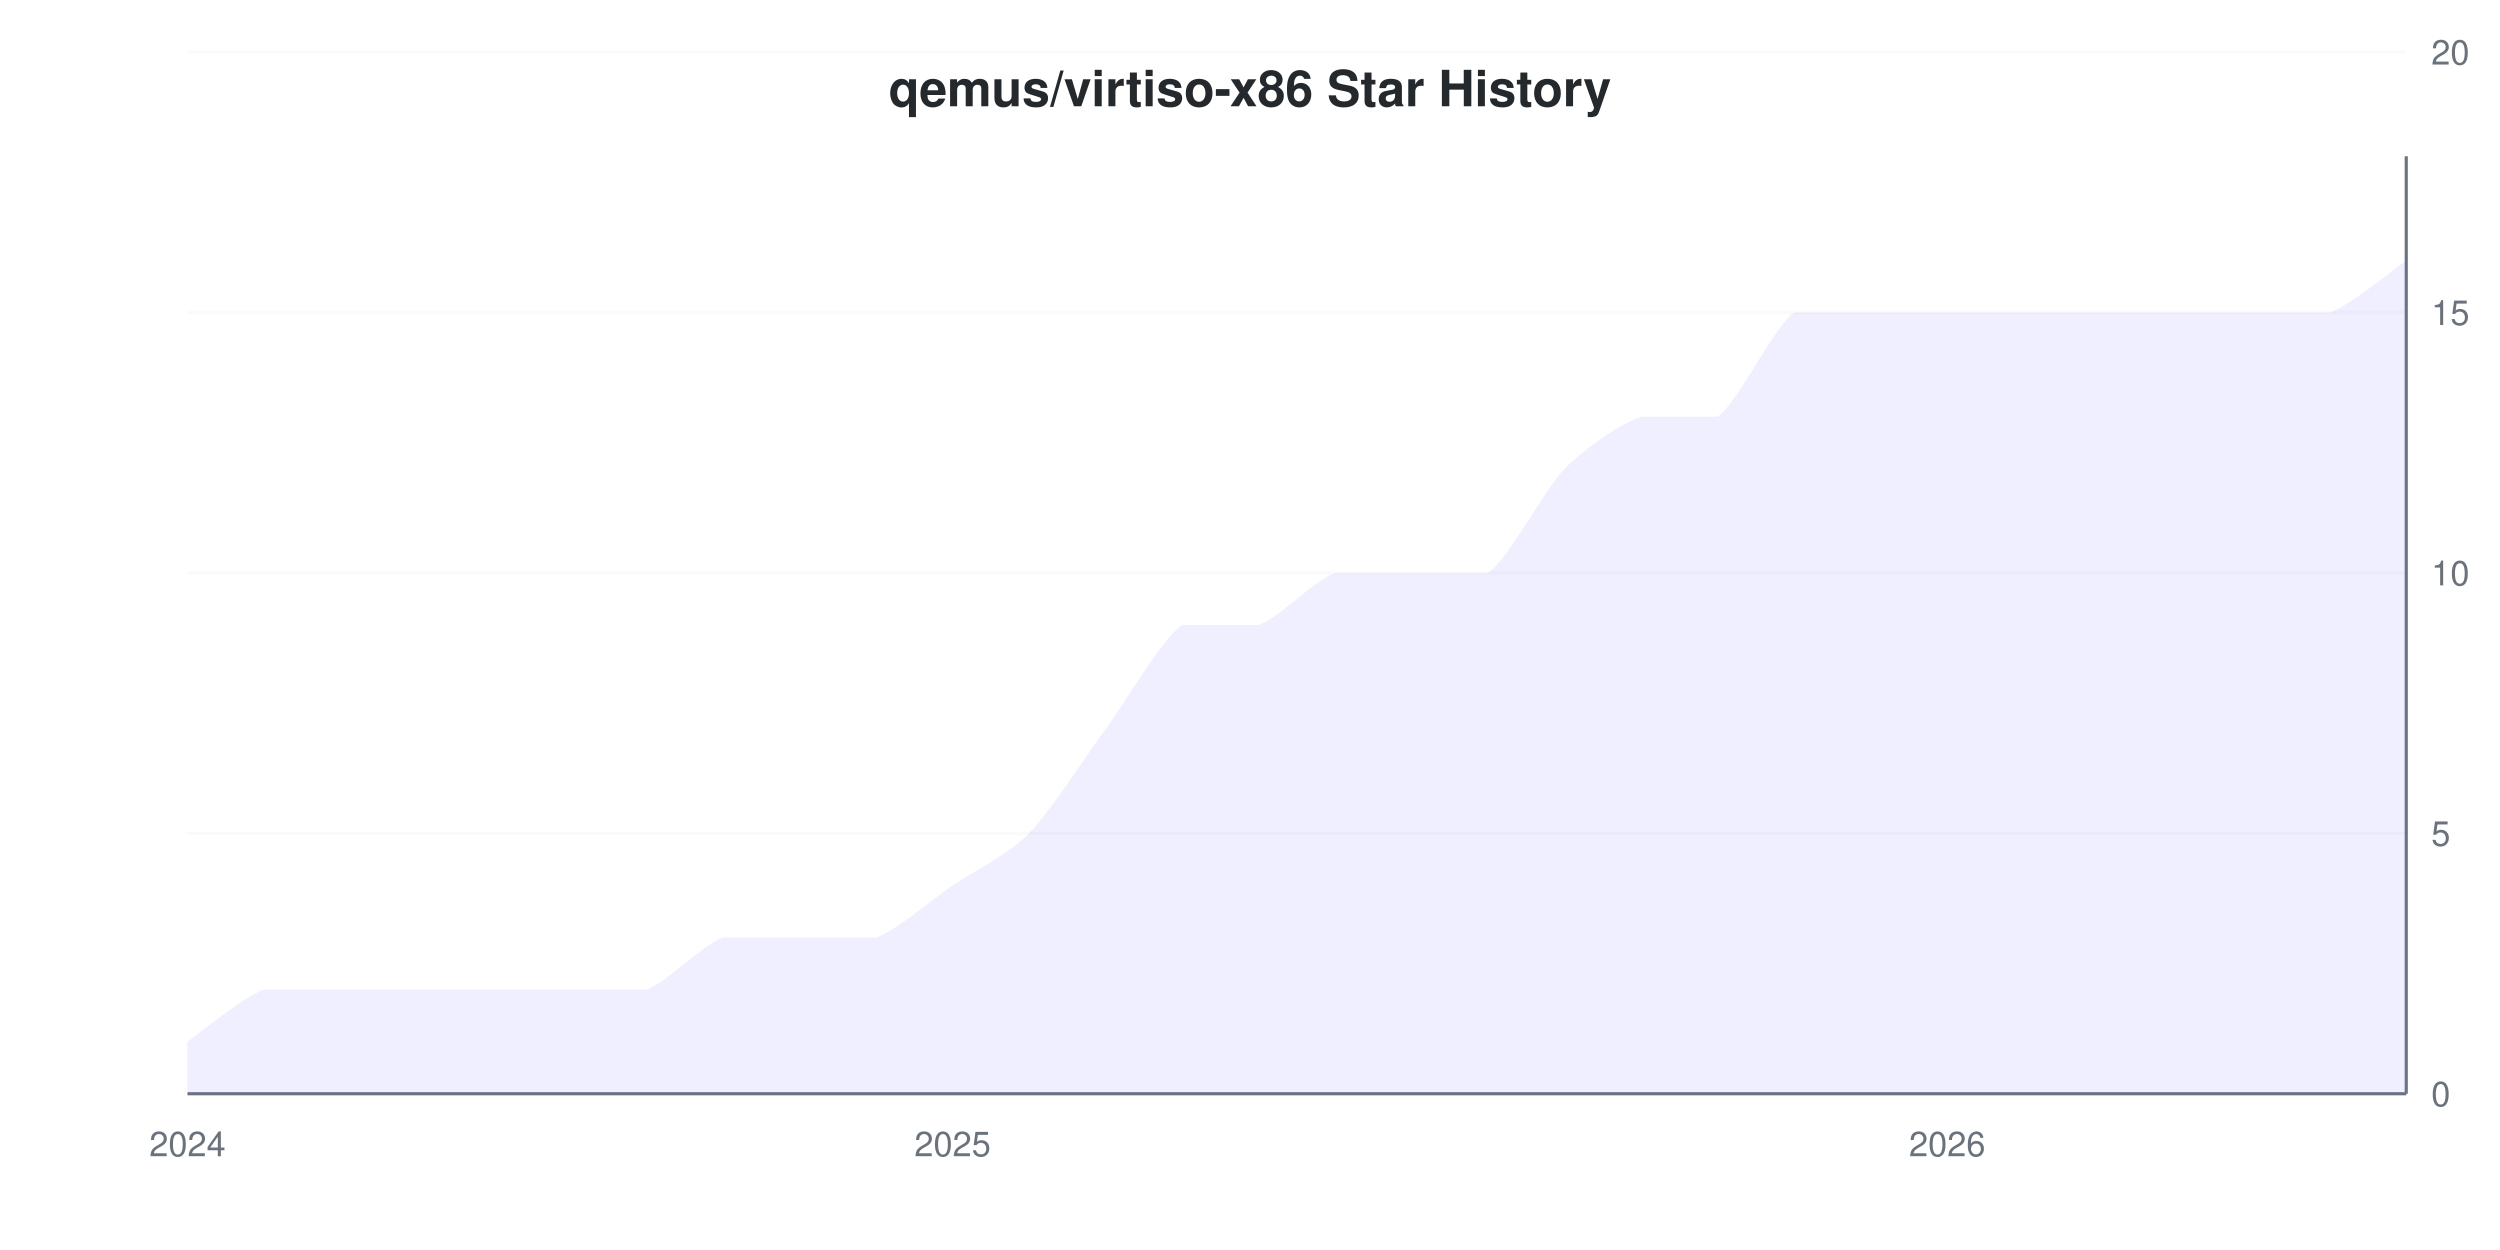
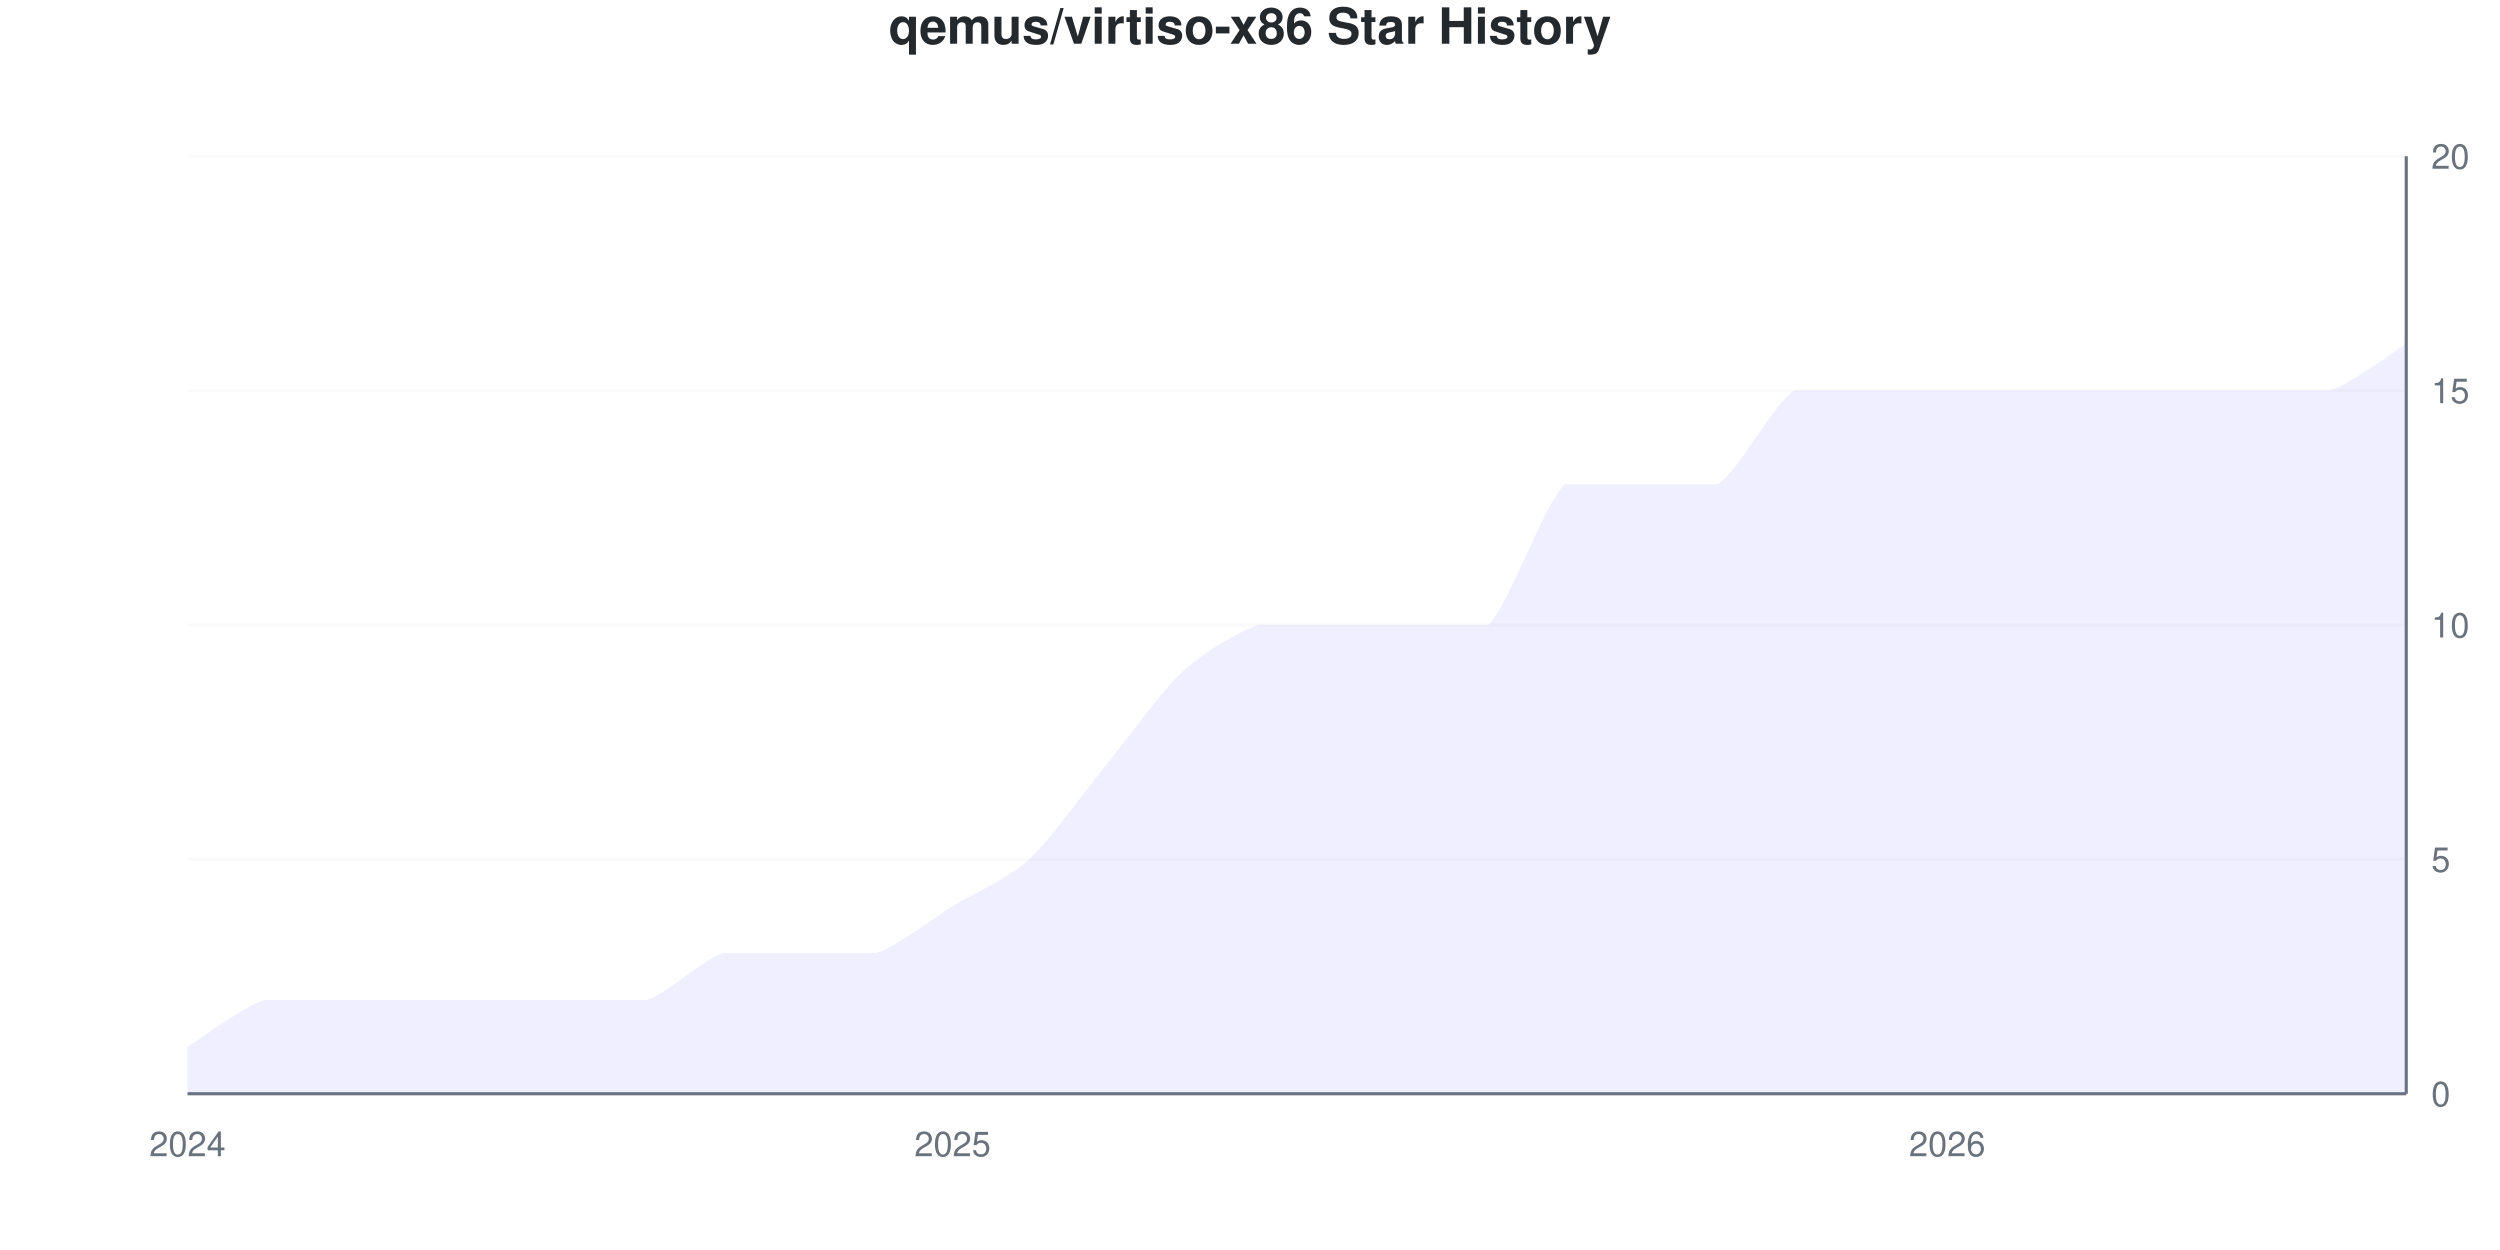
<svg xmlns="http://www.w3.org/2000/svg" viewBox="0 0 800 400" width="800" height="400">
  <style>
    @keyframes drawLine {
      to { stroke-dashoffset: 0; }
    }
    @keyframes fadeInPoint {
      from { opacity: 0; }
      to { opacity: 1; }
    }
    .data-line-0 {
-       stroke-dasharray: 1246;
-       stroke-dashoffset: 1246;
+       stroke-dasharray: 1230;
+       stroke-dashoffset: 1230;
      animation: drawLine 2s ease-out forwards;
    }
    .data-point {
      opacity: 0;
      animation: fadeInPoint 0.5s ease-out forwards;
    }
    .chart-bg { fill: #fff; }
    .chart-text { fill: #24292e; }
    .chart-muted { fill: #6a737d; }
    .chart-grid { stroke: #eee; }
    .chart-axis { stroke: #6a737d; }
    @media (prefers-color-scheme: dark) {
      .chart-bg { fill: #0d1117; }
      .chart-text { fill: #e6edf3; }
      .chart-muted { fill: #8b949e; }
      .chart-grid { stroke: #21262d; }
      .chart-axis { stroke: #8b949e; }
    }
  </style>
  <rect width="800" height="400" class="chart-bg" />
-   <text x="400" y="34" text-anchor="middle" class="chart-text" font-size="16" font-weight="bold" font-family="-apple-system, BlinkMacSystemFont, 'Segoe UI', Helvetica, Arial, sans-serif">qemus/virtiso-x86 Star History</text>
+   <text x="400" y="14" text-anchor="middle" class="chart-text" font-size="16" font-weight="bold" font-family="-apple-system, BlinkMacSystemFont, 'Segoe UI', Helvetica, Arial, sans-serif">qemus/virtiso-x86 Star History</text>
  <g class="grid">
    <line x1="60" y1="350" x2="770" y2="350" class="chart-grid" stroke-opacity="0.3" />
    <text x="778" y="354" text-anchor="start" class="chart-muted" font-size="11" font-family="-apple-system, BlinkMacSystemFont, 'Segoe UI', Helvetica, Arial, sans-serif">0</text>
-     <line x1="60" y1="266.667" x2="770" y2="266.667" class="chart-grid" stroke-opacity="0.3" />
-     <text x="778" y="270.667" text-anchor="start" class="chart-muted" font-size="11" font-family="-apple-system, BlinkMacSystemFont, 'Segoe UI', Helvetica, Arial, sans-serif">5</text>
-     <line x1="60" y1="183.333" x2="770" y2="183.333" class="chart-grid" stroke-opacity="0.3" />
-     <text x="778" y="187.333" text-anchor="start" class="chart-muted" font-size="11" font-family="-apple-system, BlinkMacSystemFont, 'Segoe UI', Helvetica, Arial, sans-serif">10</text>
-     <line x1="60" y1="100" x2="770" y2="100" class="chart-grid" stroke-opacity="0.3" />
-     <text x="778" y="104" text-anchor="start" class="chart-muted" font-size="11" font-family="-apple-system, BlinkMacSystemFont, 'Segoe UI', Helvetica, Arial, sans-serif">15</text>
-     <line x1="60" y1="16.667" x2="770" y2="16.667" class="chart-grid" stroke-opacity="0.3" />
-     <text x="778" y="20.667" text-anchor="start" class="chart-muted" font-size="11" font-family="-apple-system, BlinkMacSystemFont, 'Segoe UI', Helvetica, Arial, sans-serif">20</text>
+     <line x1="60" y1="275" x2="770" y2="275" class="chart-grid" stroke-opacity="0.3" />
+     <text x="778" y="279" text-anchor="start" class="chart-muted" font-size="11" font-family="-apple-system, BlinkMacSystemFont, 'Segoe UI', Helvetica, Arial, sans-serif">5</text>
+     <line x1="60" y1="200" x2="770" y2="200" class="chart-grid" stroke-opacity="0.3" />
+     <text x="778" y="204" text-anchor="start" class="chart-muted" font-size="11" font-family="-apple-system, BlinkMacSystemFont, 'Segoe UI', Helvetica, Arial, sans-serif">10</text>
+     <line x1="60" y1="125" x2="770" y2="125" class="chart-grid" stroke-opacity="0.3" />
+     <text x="778" y="129" text-anchor="start" class="chart-muted" font-size="11" font-family="-apple-system, BlinkMacSystemFont, 'Segoe UI', Helvetica, Arial, sans-serif">15</text>
+     <line x1="60" y1="50" x2="770" y2="50" class="chart-grid" stroke-opacity="0.3" />
+     <text x="778" y="54" text-anchor="start" class="chart-muted" font-size="11" font-family="-apple-system, BlinkMacSystemFont, 'Segoe UI', Helvetica, Arial, sans-serif">20</text>
  </g>
  <g class="milestones">
    
  </g>
  <g class="x-axis">
    <text x="60" y="370" text-anchor="middle" class="chart-muted" font-size="11" font-family="-apple-system, BlinkMacSystemFont, 'Segoe UI', Helvetica, Arial, sans-serif">2024</text>
    <text x="304.828" y="370" text-anchor="middle" class="chart-muted" font-size="11" font-family="-apple-system, BlinkMacSystemFont, 'Segoe UI', Helvetica, Arial, sans-serif">2025</text>
    <text x="623.103" y="370" text-anchor="middle" class="chart-muted" font-size="11" font-family="-apple-system, BlinkMacSystemFont, 'Segoe UI', Helvetica, Arial, sans-serif">2026</text>
  </g>
  <line x1="770" y1="50" x2="770" y2="350" class="chart-axis" stroke-width="1" />
  <line x1="60" y1="350" x2="770" y2="350" class="chart-axis" stroke-width="1" />
-   <path d="M60,350 L60,333.333 C63.264,331.111 77.954,318.889 84.483,316.667 C91.011,316.667 102.437,316.667 108.966,316.667 C115.494,316.667 126.92,316.667 133.448,316.667 C139.977,316.667 151.402,316.667 157.931,316.667 C164.46,316.667 175.885,316.667 182.414,316.667 C188.943,316.667 200.368,316.667 206.897,316.667 C213.425,314.444 224.851,302.222 231.379,300 C237.908,300 249.333,300 255.862,300 C262.391,300 273.816,300 280.345,300 C286.874,297.778 298.299,287.778 304.828,283.333 C311.356,278.889 322.782,273.333 329.31,266.667 C335.839,260 347.264,242.222 353.793,233.333 C360.322,224.444 371.747,204.444 378.276,200 C384.805,200 396.23,200 402.759,200 C409.287,197.778 420.713,185.556 427.241,183.333 C433.77,183.333 445.195,183.333 451.724,183.333 C458.253,183.333 469.678,183.333 476.207,183.333 C482.736,178.889 494.161,156.667 500.69,150 C507.218,143.333 518.644,135.556 525.172,133.333 C531.701,133.333 543.126,133.333 549.655,133.333 C556.184,128.889 567.609,104.444 574.138,100 C580.667,100 592.092,100 598.621,100 C605.149,100 616.575,100 623.103,100 C629.632,100 641.057,100 647.586,100 C654.115,100 665.54,100 672.069,100 C678.598,100 690.023,100 696.552,100 C703.08,100 714.506,100 721.034,100 C727.563,100 738.989,100 745.517,100 C752.046,97.778 766.736,85.556 770,83.333 L770,350 L60,350 Z" fill="#6b63ff" fill-opacity="0.1" />
-   <path d="M60,350 L60,333.333 C63.264,331.111 77.954,318.889 84.483,316.667 C91.011,316.667 102.437,316.667 108.966,316.667 C115.494,316.667 126.92,316.667 133.448,316.667 C139.977,316.667 151.402,316.667 157.931,316.667 C164.46,316.667 175.885,316.667 182.414,316.667 C188.943,316.667 200.368,316.667 206.897,316.667 C213.425,314.444 224.851,302.222 231.379,300 C237.908,300 249.333,300 255.862,300 C262.391,300 273.816,300 280.345,300 C286.874,297.778 298.299,287.778 304.828,283.333 C311.356,278.889 322.782,273.333 329.31,266.667 C335.839,260 347.264,242.222 353.793,233.333 C360.322,224.444 371.747,204.444 378.276,200 C384.805,200 396.23,200 402.759,200 C409.287,197.778 420.713,185.556 427.241,183.333 C433.77,183.333 445.195,183.333 451.724,183.333 C458.253,183.333 469.678,183.333 476.207,183.333 C482.736,178.889 494.161,156.667 500.69,150 C507.218,143.333 518.644,135.556 525.172,133.333 C531.701,133.333 543.126,133.333 549.655,133.333 C556.184,128.889 567.609,104.444 574.138,100 C580.667,100 592.092,100 598.621,100 C605.149,100 616.575,100 623.103,100 C629.632,100 641.057,100 647.586,100 C654.115,100 665.54,100 672.069,100 C678.598,100 690.023,100 696.552,100 C703.08,100 714.506,100 721.034,100 C727.563,100 738.989,100 745.517,100 C752.046,97.778 766.736,85.556 770,83.333" fill="none" stroke="#6b63ff" stroke-width="2.5" class="data-line-0" />
+   <path d="M60,350 L60,335 C63.264,333 77.954,322 84.483,320 C91.011,320 102.437,320 108.966,320 C115.494,320 126.92,320 133.448,320 C139.977,320 151.402,320 157.931,320 C164.46,320 175.885,320 182.414,320 C188.943,320 200.368,320 206.897,320 C213.425,318 224.851,307 231.379,305 C237.908,305 249.333,305 255.862,305 C262.391,305 273.816,305 280.345,305 C286.874,303 298.299,294 304.828,290 C311.356,286 322.782,281 329.31,275 C335.839,269 347.264,253 353.793,245 C360.322,237 371.747,221 378.276,215 C384.805,209 396.23,202 402.759,200 C409.287,200 420.713,200 427.241,200 C433.77,200 445.195,200 451.724,200 C458.253,200 469.678,200 476.207,200 C482.736,194 494.161,161 500.69,155 C507.218,155 518.644,155 525.172,155 C531.701,155 543.126,155 549.655,155 C556.184,151 567.609,129 574.138,125 C580.667,125 592.092,125 598.621,125 C605.149,125 616.575,125 623.103,125 C629.632,125 641.057,125 647.586,125 C654.115,125 665.54,125 672.069,125 C678.598,125 690.023,125 696.552,125 C703.08,125 714.506,125 721.034,125 C727.563,125 738.989,125 745.517,125 C752.046,123 766.736,112 770,110 L770,350 L60,350 Z" fill="#6b63ff" fill-opacity="0.1" />
+   <path d="M60,350 L60,335 C63.264,333 77.954,322 84.483,320 C91.011,320 102.437,320 108.966,320 C115.494,320 126.92,320 133.448,320 C139.977,320 151.402,320 157.931,320 C164.46,320 175.885,320 182.414,320 C188.943,320 200.368,320 206.897,320 C213.425,318 224.851,307 231.379,305 C237.908,305 249.333,305 255.862,305 C262.391,305 273.816,305 280.345,305 C286.874,303 298.299,294 304.828,290 C311.356,286 322.782,281 329.31,275 C335.839,269 347.264,253 353.793,245 C360.322,237 371.747,221 378.276,215 C384.805,209 396.23,202 402.759,200 C409.287,200 420.713,200 427.241,200 C433.77,200 445.195,200 451.724,200 C458.253,200 469.678,200 476.207,200 C482.736,194 494.161,161 500.69,155 C507.218,155 518.644,155 525.172,155 C531.701,155 543.126,155 549.655,155 C556.184,151 567.609,129 574.138,125 C580.667,125 592.092,125 598.621,125 C605.149,125 616.575,125 623.103,125 C629.632,125 641.057,125 647.586,125 C654.115,125 665.54,125 672.069,125 C678.598,125 690.023,125 696.552,125 C703.08,125 714.506,125 721.034,125 C727.563,125 738.989,125 745.517,125 C752.046,123 766.736,112 770,110" fill="none" stroke="#6b63ff" stroke-width="2.5" class="data-line-0" />
  <g class="points">
-     <circle cx="60" cy="333.333" r="4" fill="#6b63ff" class="data-point" style="animation-delay: 1.50s" />
-     <circle cx="84.483" cy="316.667" r="4" fill="#6b63ff" class="data-point" style="animation-delay: 1.55s" />
-     <circle cx="108.966" cy="316.667" r="4" fill="#6b63ff" class="data-point" style="animation-delay: 1.60s" />
-     <circle cx="133.448" cy="316.667" r="4" fill="#6b63ff" class="data-point" style="animation-delay: 1.65s" />
-     <circle cx="157.931" cy="316.667" r="4" fill="#6b63ff" class="data-point" style="animation-delay: 1.70s" />
-     <circle cx="182.414" cy="316.667" r="4" fill="#6b63ff" class="data-point" style="animation-delay: 1.75s" />
-     <circle cx="206.897" cy="316.667" r="4" fill="#6b63ff" class="data-point" style="animation-delay: 1.80s" />
-     <circle cx="231.379" cy="300" r="4" fill="#6b63ff" class="data-point" style="animation-delay: 1.85s" />
-     <circle cx="255.862" cy="300" r="4" fill="#6b63ff" class="data-point" style="animation-delay: 1.90s" />
-     <circle cx="280.345" cy="300" r="4" fill="#6b63ff" class="data-point" style="animation-delay: 1.95s" />
-     <circle cx="304.828" cy="283.333" r="4" fill="#6b63ff" class="data-point" style="animation-delay: 2.00s" />
-     <circle cx="329.31" cy="266.667" r="4" fill="#6b63ff" class="data-point" style="animation-delay: 2.05s" />
-     <circle cx="353.793" cy="233.333" r="4" fill="#6b63ff" class="data-point" style="animation-delay: 2.10s" />
-     <circle cx="378.276" cy="200" r="4" fill="#6b63ff" class="data-point" style="animation-delay: 2.15s" />
+     <circle cx="60" cy="335" r="4" fill="#6b63ff" class="data-point" style="animation-delay: 1.50s" />
+     <circle cx="84.483" cy="320" r="4" fill="#6b63ff" class="data-point" style="animation-delay: 1.55s" />
+     <circle cx="108.966" cy="320" r="4" fill="#6b63ff" class="data-point" style="animation-delay: 1.60s" />
+     <circle cx="133.448" cy="320" r="4" fill="#6b63ff" class="data-point" style="animation-delay: 1.65s" />
+     <circle cx="157.931" cy="320" r="4" fill="#6b63ff" class="data-point" style="animation-delay: 1.70s" />
+     <circle cx="182.414" cy="320" r="4" fill="#6b63ff" class="data-point" style="animation-delay: 1.75s" />
+     <circle cx="206.897" cy="320" r="4" fill="#6b63ff" class="data-point" style="animation-delay: 1.80s" />
+     <circle cx="231.379" cy="305" r="4" fill="#6b63ff" class="data-point" style="animation-delay: 1.85s" />
+     <circle cx="255.862" cy="305" r="4" fill="#6b63ff" class="data-point" style="animation-delay: 1.90s" />
+     <circle cx="280.345" cy="305" r="4" fill="#6b63ff" class="data-point" style="animation-delay: 1.95s" />
+     <circle cx="304.828" cy="290" r="4" fill="#6b63ff" class="data-point" style="animation-delay: 2.00s" />
+     <circle cx="329.31" cy="275" r="4" fill="#6b63ff" class="data-point" style="animation-delay: 2.05s" />
+     <circle cx="353.793" cy="245" r="4" fill="#6b63ff" class="data-point" style="animation-delay: 2.10s" />
+     <circle cx="378.276" cy="215" r="4" fill="#6b63ff" class="data-point" style="animation-delay: 2.15s" />
    <circle cx="402.759" cy="200" r="4" fill="#6b63ff" class="data-point" style="animation-delay: 2.20s" />
-     <circle cx="427.241" cy="183.333" r="4" fill="#6b63ff" class="data-point" style="animation-delay: 2.25s" />
-     <circle cx="451.724" cy="183.333" r="4" fill="#6b63ff" class="data-point" style="animation-delay: 2.30s" />
-     <circle cx="476.207" cy="183.333" r="4" fill="#6b63ff" class="data-point" style="animation-delay: 2.35s" />
-     <circle cx="500.69" cy="150" r="4" fill="#6b63ff" class="data-point" style="animation-delay: 2.40s" />
-     <circle cx="525.172" cy="133.333" r="4" fill="#6b63ff" class="data-point" style="animation-delay: 2.45s" />
-     <circle cx="549.655" cy="133.333" r="4" fill="#6b63ff" class="data-point" style="animation-delay: 2.50s" />
-     <circle cx="574.138" cy="100" r="4" fill="#6b63ff" class="data-point" style="animation-delay: 2.55s" />
-     <circle cx="598.621" cy="100" r="4" fill="#6b63ff" class="data-point" style="animation-delay: 2.60s" />
-     <circle cx="623.103" cy="100" r="4" fill="#6b63ff" class="data-point" style="animation-delay: 2.65s" />
-     <circle cx="647.586" cy="100" r="4" fill="#6b63ff" class="data-point" style="animation-delay: 2.70s" />
-     <circle cx="672.069" cy="100" r="4" fill="#6b63ff" class="data-point" style="animation-delay: 2.75s" />
-     <circle cx="696.552" cy="100" r="4" fill="#6b63ff" class="data-point" style="animation-delay: 2.80s" />
-     <circle cx="721.034" cy="100" r="4" fill="#6b63ff" class="data-point" style="animation-delay: 2.85s" />
-     <circle cx="745.517" cy="100" r="4" fill="#6b63ff" class="data-point" style="animation-delay: 2.90s" />
-     <circle cx="770" cy="83.333" r="4" fill="#6b63ff" class="data-point" style="animation-delay: 2.95s" />
+     <circle cx="427.241" cy="200" r="4" fill="#6b63ff" class="data-point" style="animation-delay: 2.25s" />
+     <circle cx="451.724" cy="200" r="4" fill="#6b63ff" class="data-point" style="animation-delay: 2.30s" />
+     <circle cx="476.207" cy="200" r="4" fill="#6b63ff" class="data-point" style="animation-delay: 2.35s" />
+     <circle cx="500.69" cy="155" r="4" fill="#6b63ff" class="data-point" style="animation-delay: 2.40s" />
+     <circle cx="525.172" cy="155" r="4" fill="#6b63ff" class="data-point" style="animation-delay: 2.45s" />
+     <circle cx="549.655" cy="155" r="4" fill="#6b63ff" class="data-point" style="animation-delay: 2.50s" />
+     <circle cx="574.138" cy="125" r="4" fill="#6b63ff" class="data-point" style="animation-delay: 2.55s" />
+     <circle cx="598.621" cy="125" r="4" fill="#6b63ff" class="data-point" style="animation-delay: 2.60s" />
+     <circle cx="623.103" cy="125" r="4" fill="#6b63ff" class="data-point" style="animation-delay: 2.65s" />
+     <circle cx="647.586" cy="125" r="4" fill="#6b63ff" class="data-point" style="animation-delay: 2.70s" />
+     <circle cx="672.069" cy="125" r="4" fill="#6b63ff" class="data-point" style="animation-delay: 2.75s" />
+     <circle cx="696.552" cy="125" r="4" fill="#6b63ff" class="data-point" style="animation-delay: 2.80s" />
+     <circle cx="721.034" cy="125" r="4" fill="#6b63ff" class="data-point" style="animation-delay: 2.85s" />
+     <circle cx="745.517" cy="125" r="4" fill="#6b63ff" class="data-point" style="animation-delay: 2.90s" />
+     <circle cx="770" cy="110" r="4" fill="#6b63ff" class="data-point" style="animation-delay: 2.95s" />
  </g>
</svg>
